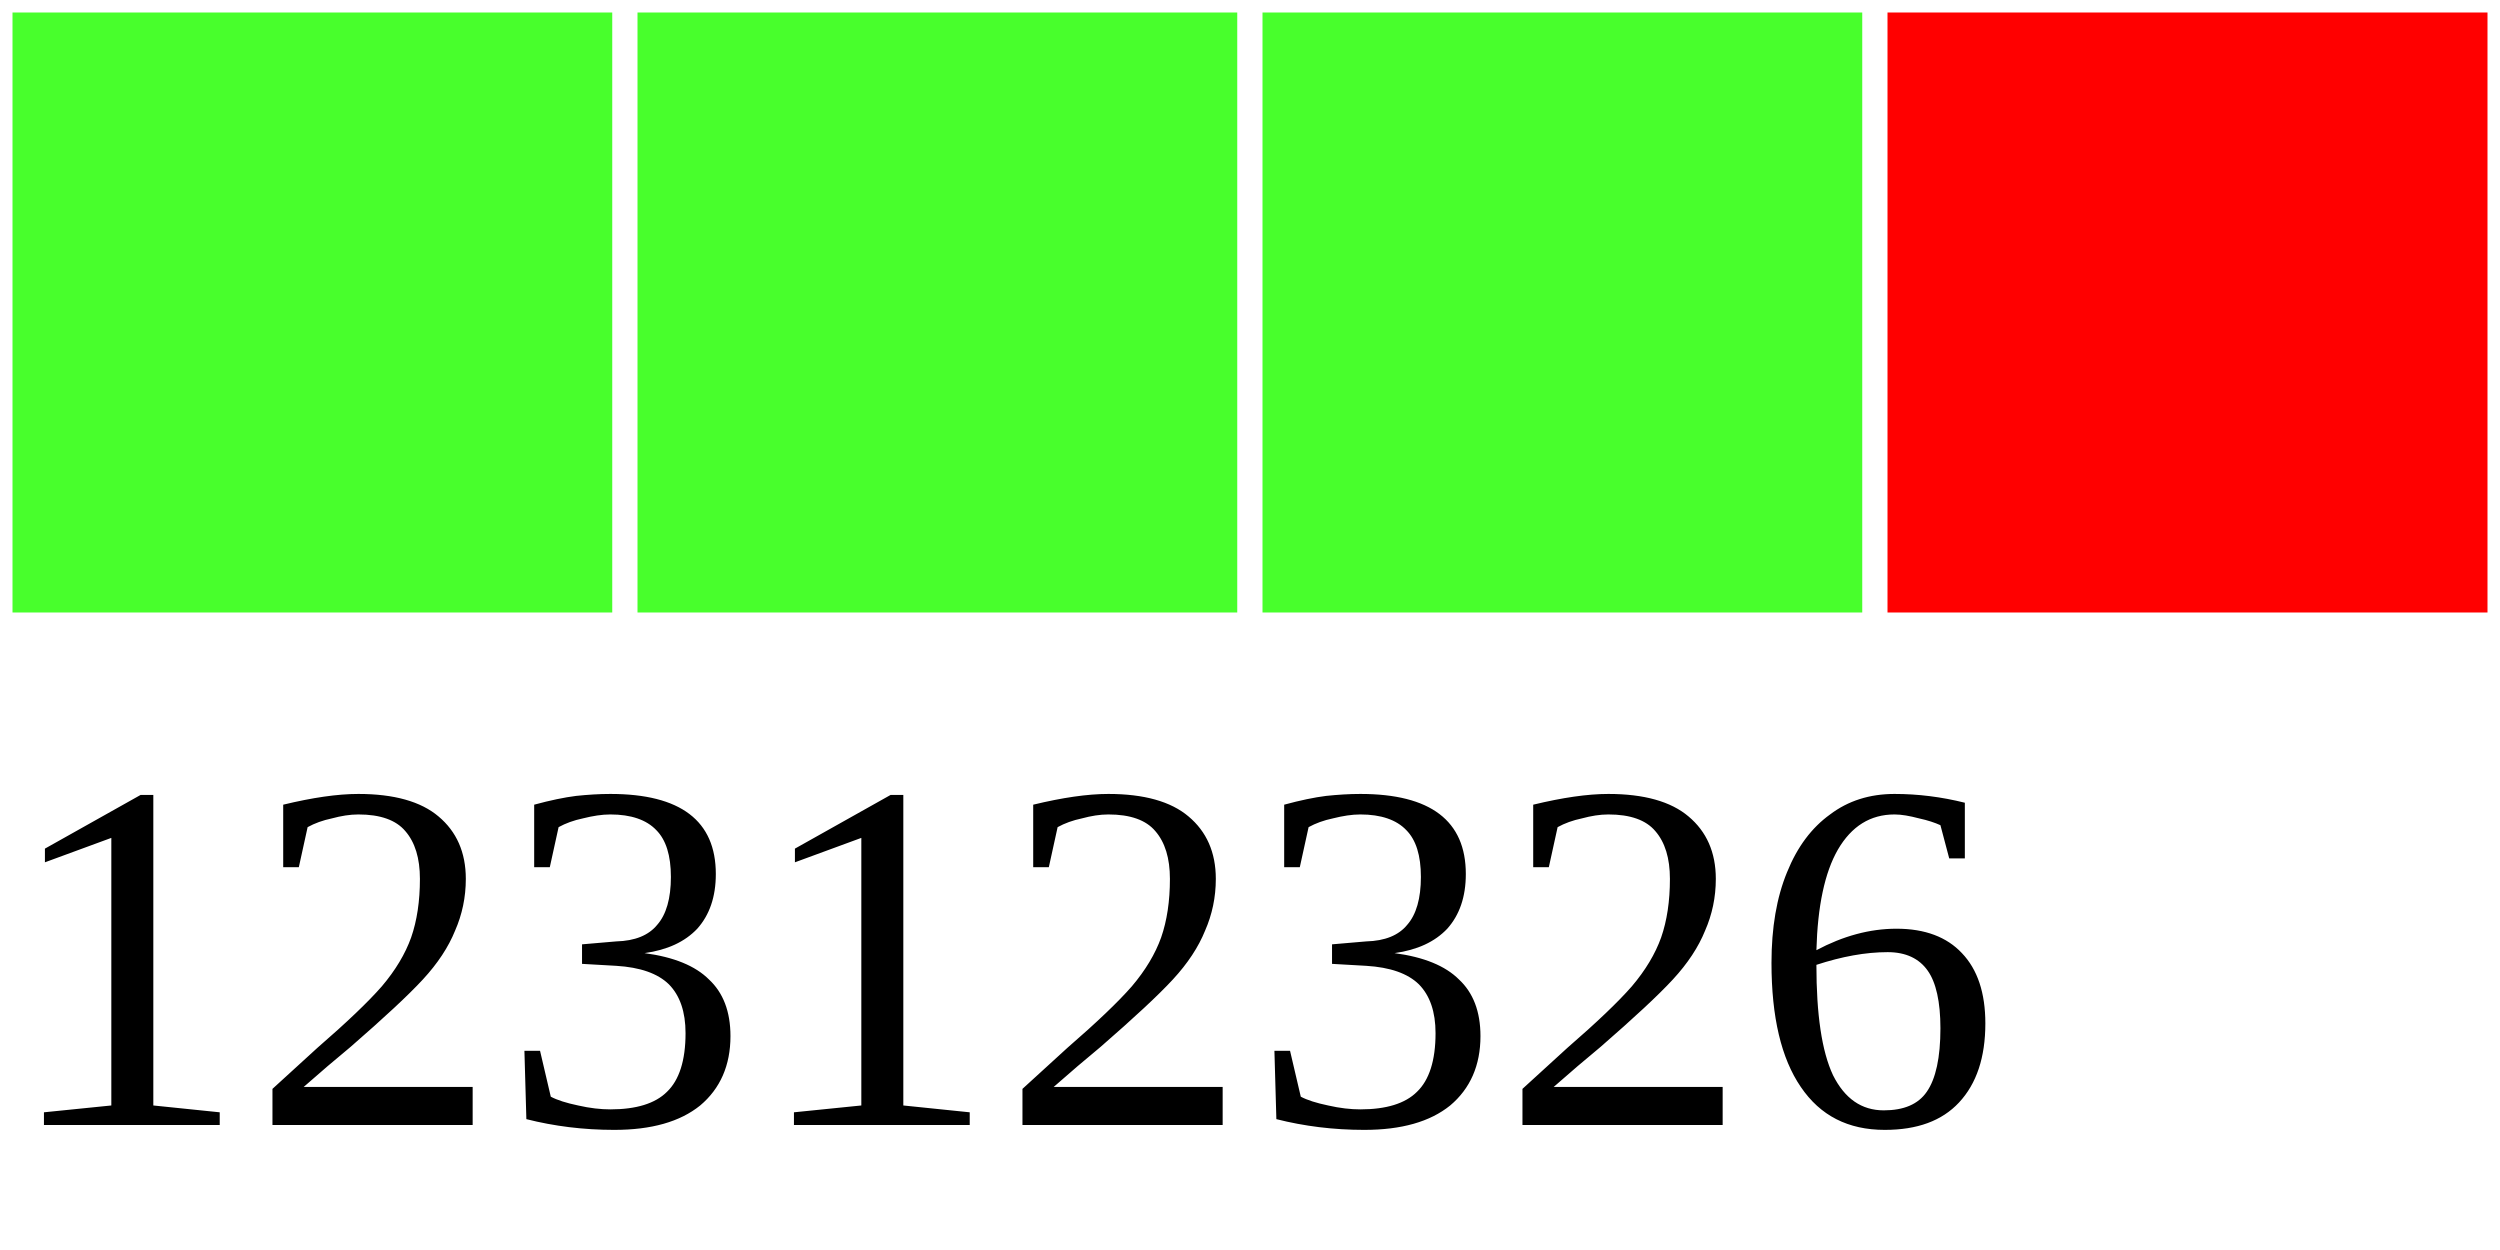
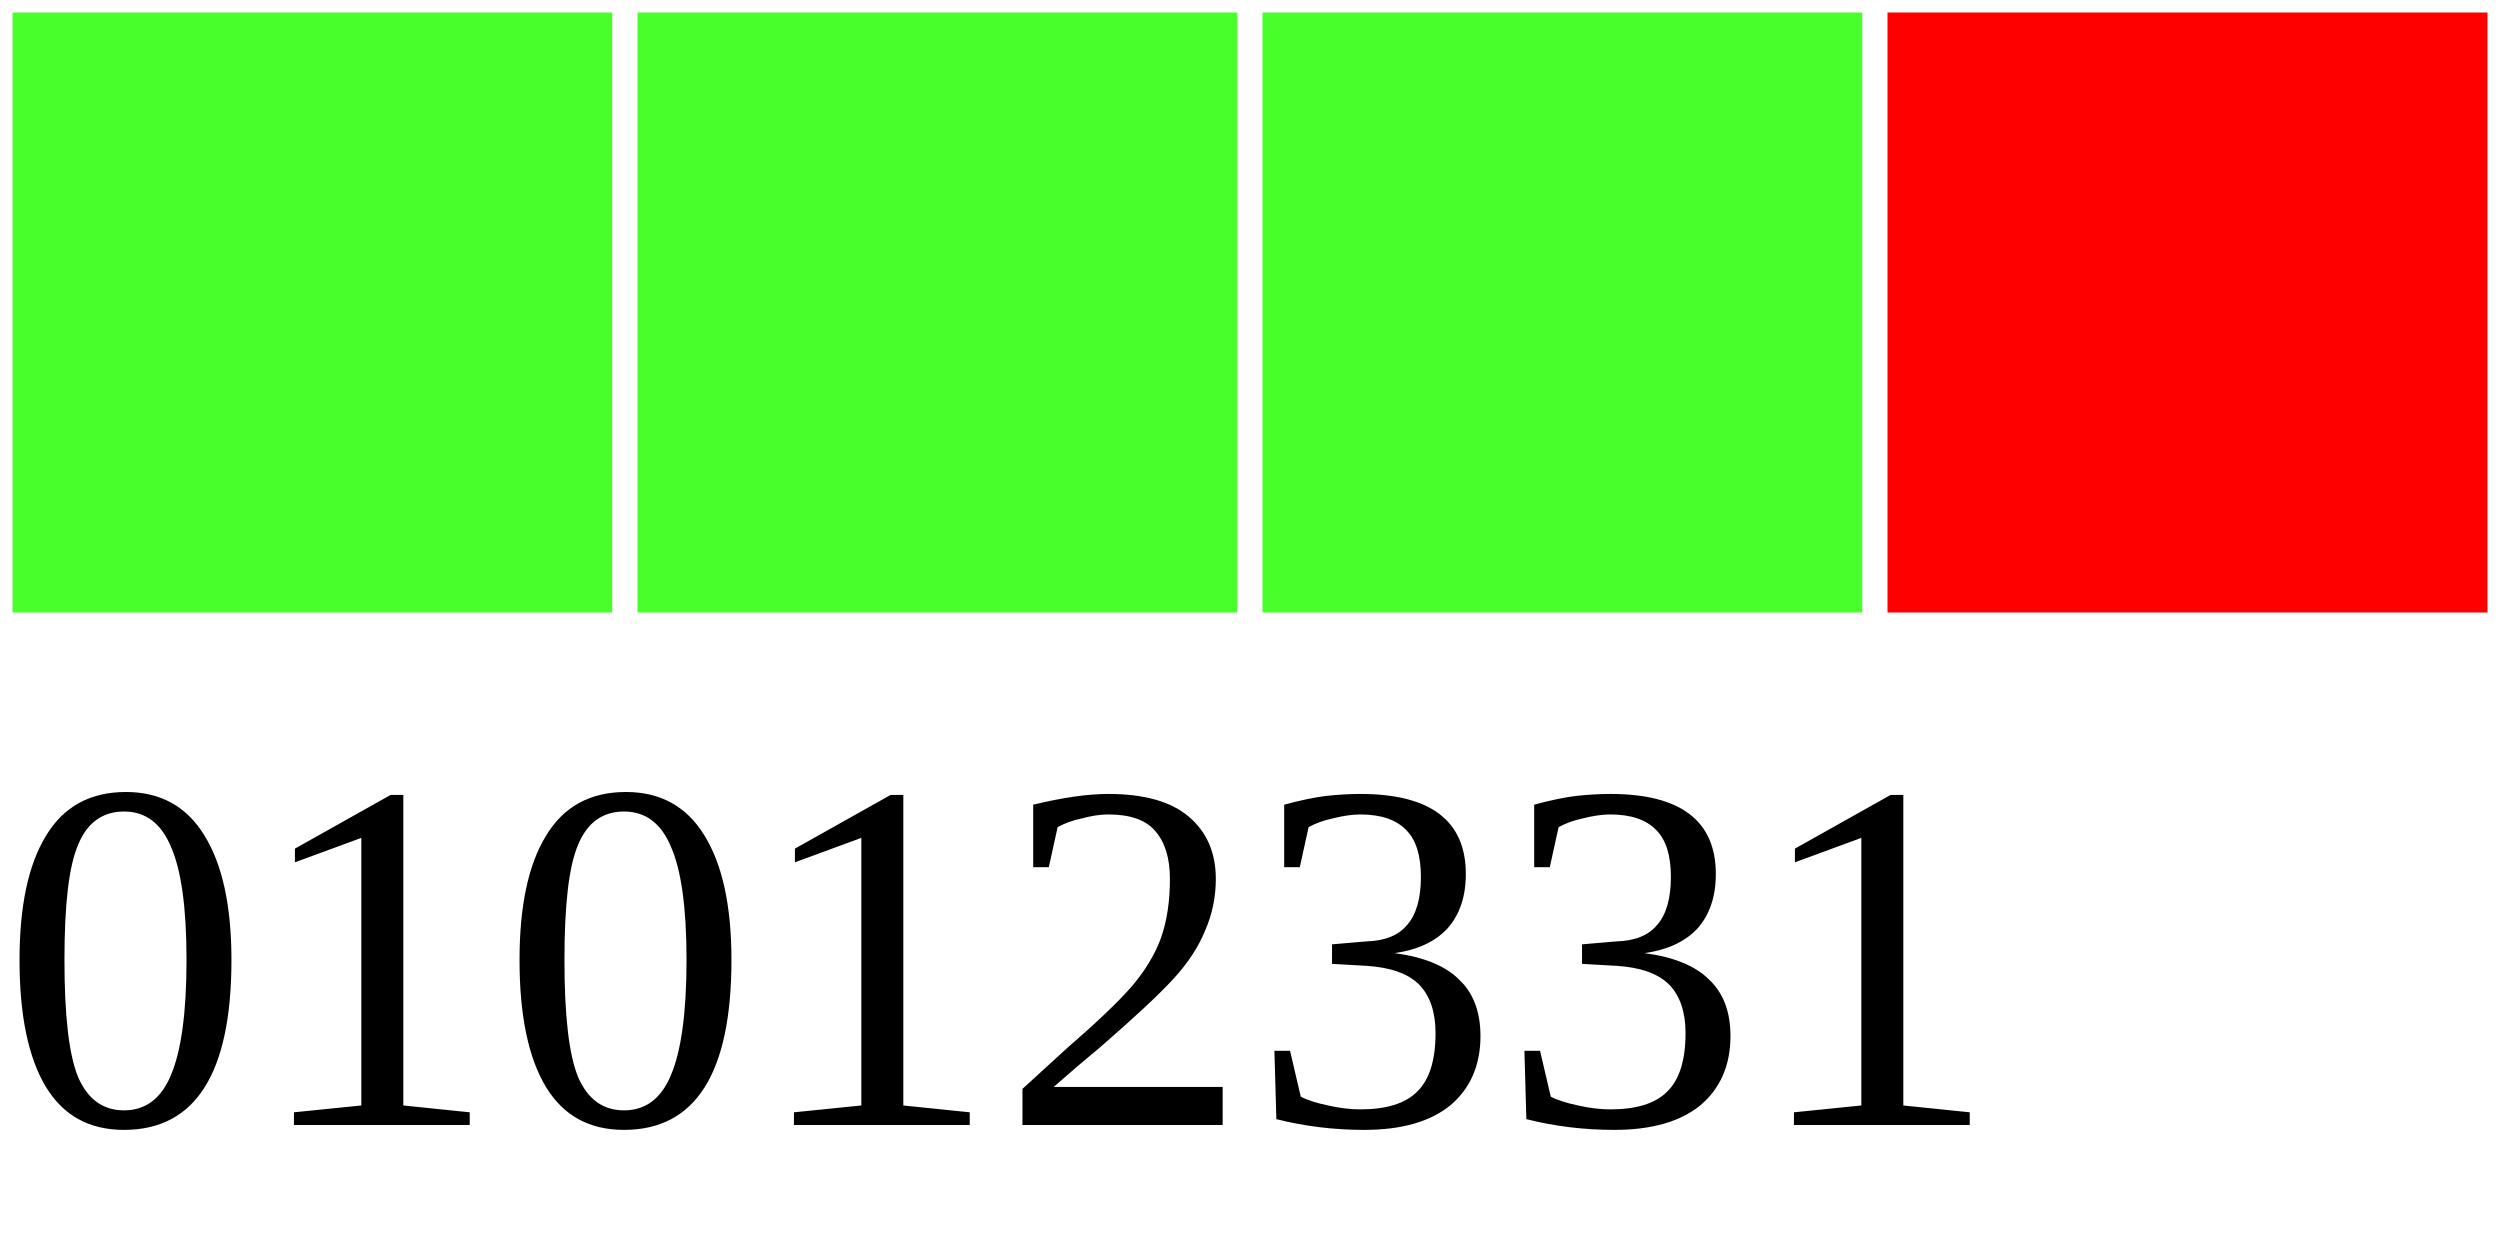
<svg xmlns="http://www.w3.org/2000/svg" width="40" height="20">
  <g>
    <rect width="10" height="10" style="fill:#48FF2C;stroke-width:0.4;stroke:rgb(255,255,255)" x="0" />
    <rect width="10" height="10" style="fill:#48FF2C;stroke-width:0.4;stroke:rgb(255,255,255)" x="10" />
    <rect width="10" height="10" style="fill:#48FF2C;stroke-width:0.4;stroke:rgb(255,255,255)" x="20" />
    <rect width="10" height="10" style="fill:#FF0000;stroke-width:0.4;stroke:rgb(255,255,255)" x="30" />
-     <text x="0" y="18" fill="black" font-size="8">12312326</text>
+     <text x="0" y="18" fill="black" font-size="8">01012331</text>
  </g>
</svg>
